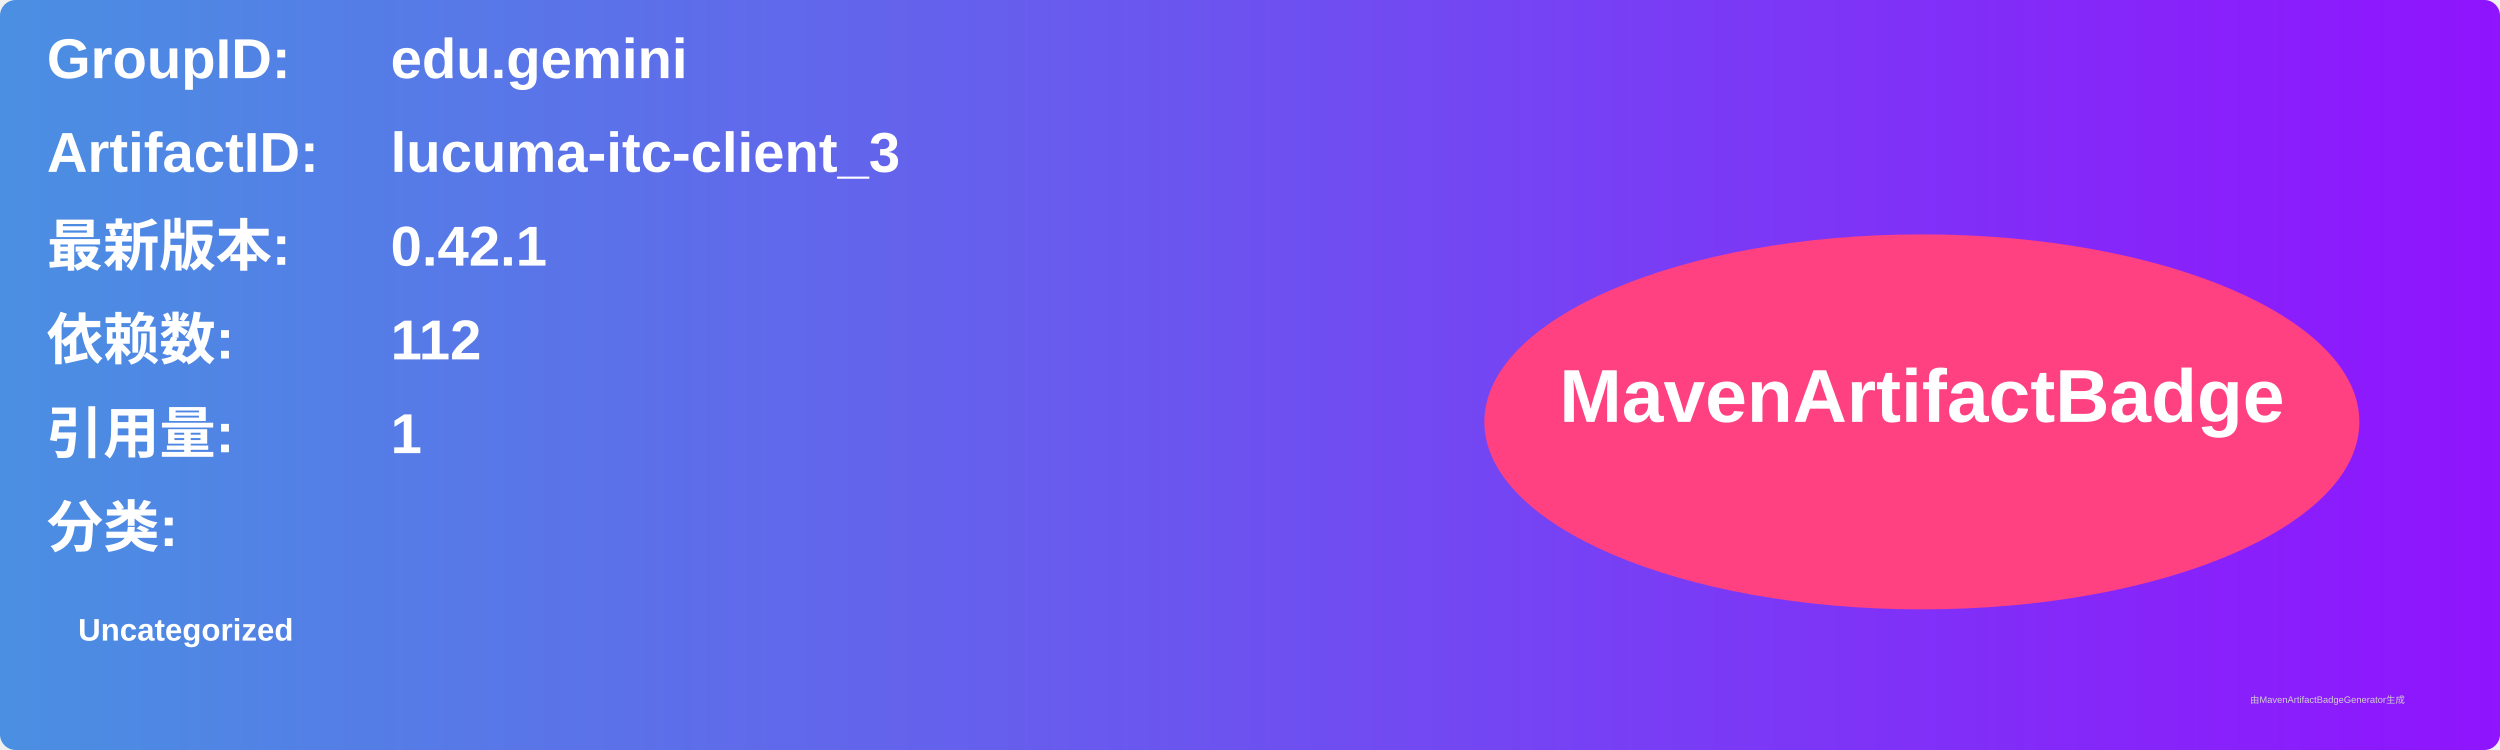
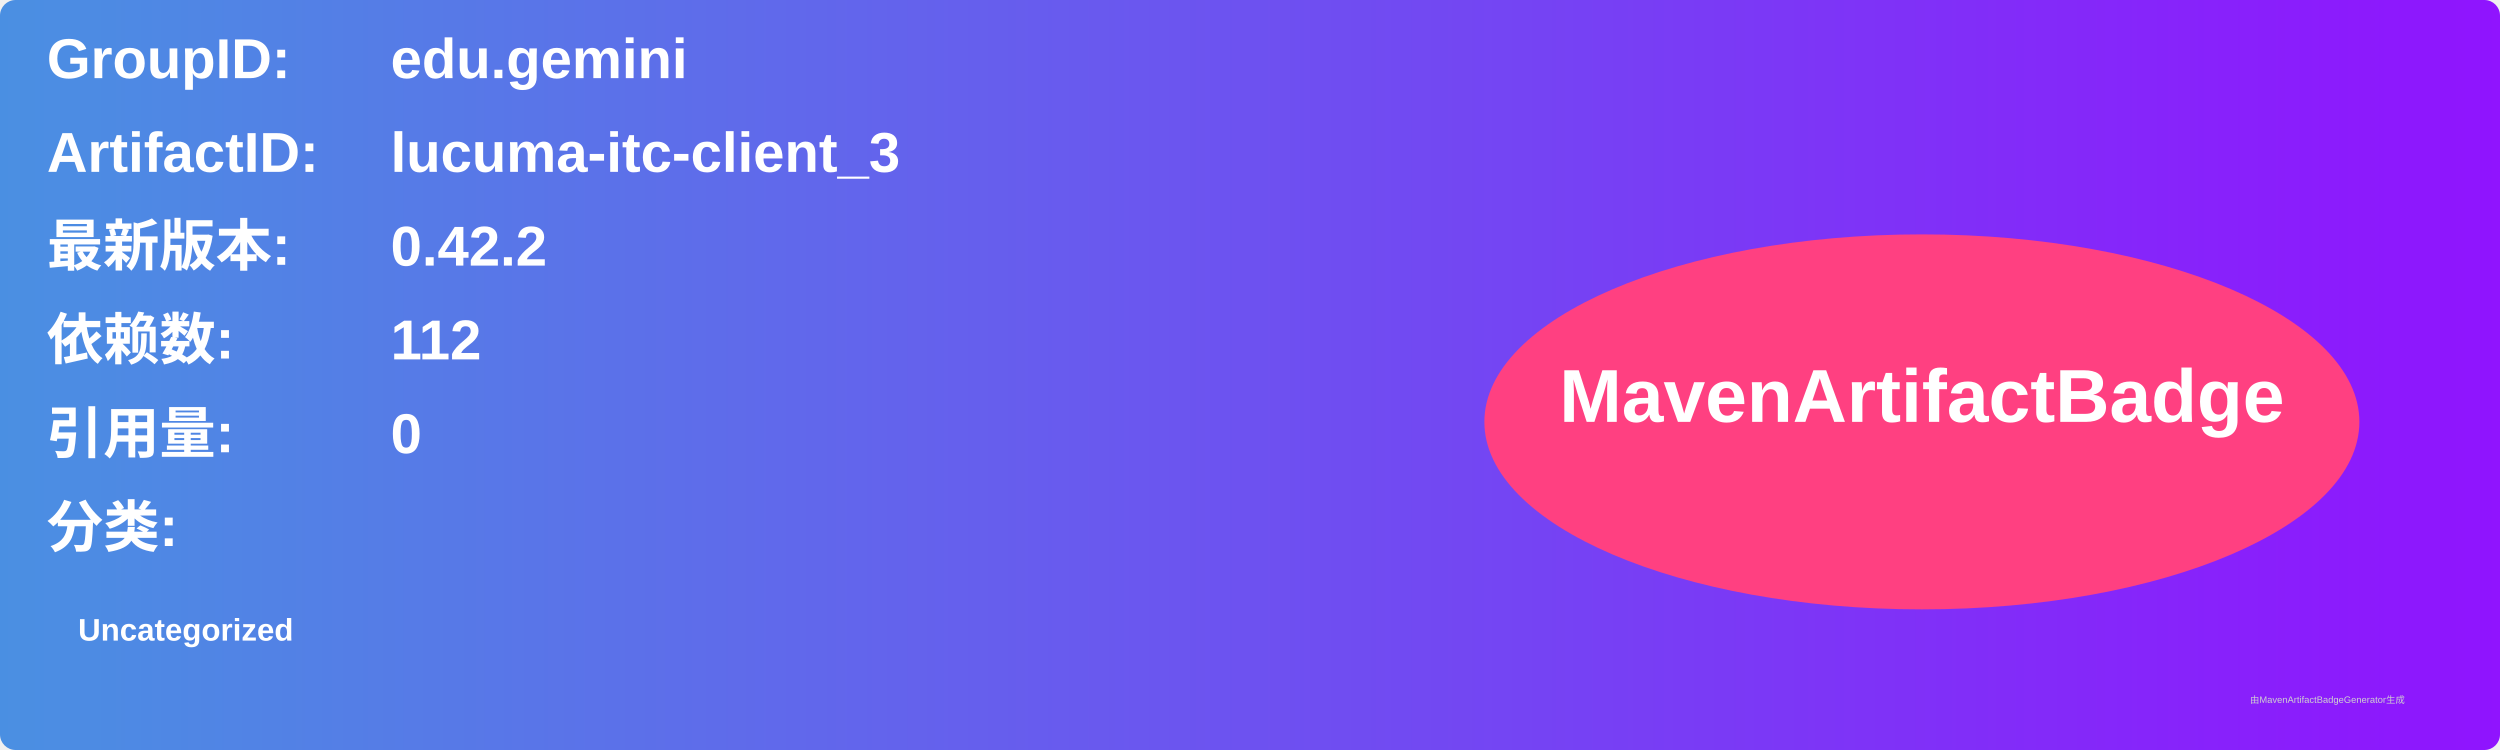
<svg xmlns="http://www.w3.org/2000/svg" width="800" height="240" viewBox="0 0 800 240">
  <linearGradient id="grad" x1="0%" y1="0%" x2="100%" y2="0%">
    <stop offset="0%" stop-color="#4a90e2" />
    <stop offset="100%" stop-color="#9013fe" />
  </linearGradient>
  <rect width="100%" height="100%" rx="5" ry="5" fill="url(#grad)" />
  <g transform="translate(15, 15)">
    <text x="0" y="10" font-family="Arial" font-size="18" fill="white" font-weight="bold" width="260">GroupID:</text>
    <text x="110" y="10" font-family="Arial" font-size="18" fill="white" font-weight="bold" width="460">edu.gemini</text>
    <text x="0" y="40" font-family="Arial" font-size="18" fill="white" font-weight="bold" width="260">ArtifactID:</text>
    <text x="110" y="40" font-family="Arial" font-size="18" fill="white" font-weight="bold" width="460">lucuma-itc-client_3</text>
    <text x="0" y="70" font-family="Arial" font-size="18" fill="white" font-weight="bold">最新版本:</text>
    <text x="110" y="70" font-family="Arial" font-size="18" fill="white" font-weight="bold">
-       <tspan font-weight="bold">0.42.1</tspan>
+       <tspan font-weight="bold">0.42.2</tspan>
    </text>
    <text x="0" y="100" font-family="Arial" font-size="18" fill="white" font-weight="bold">依赖数: </text>
    <text x="110" y="100" font-family="Arial" font-size="18" fill="white">
      <tspan font-weight="bold">112</tspan>
    </text>
    <text x="0" y="130" font-family="Arial" font-size="18" fill="white" font-weight="bold">引用量: </text>
    <text x="110" y="130" font-family="Arial" font-size="18" fill="white">
-       <tspan font-weight="bold">1</tspan>
+       <tspan font-weight="bold">0</tspan>
    </text>
    <text x="0" y="160" font-family="Arial" font-size="18" fill="white" font-weight="bold">分类:</text>
    <text x="10" y="190" font-family="Arial" font-size="10" fill="white">
      <tspan font-weight="bold">Uncategorized</tspan>
    </text>
    <ellipse cx="600" cy="120" rx="140" ry="60" fill="#ff4081" />
    <text x="600" y="120" text-anchor="middle" font-family="Arial" font-size="24" fill="white" font-weight="bold">MavenArtifactBadge</text>
  </g>
  <text x="720" y="225" font-family="Arial" font-size="3" fill="#d0d0d0">由MavenArtifactBadgeGenerator生成</text>
</svg>
